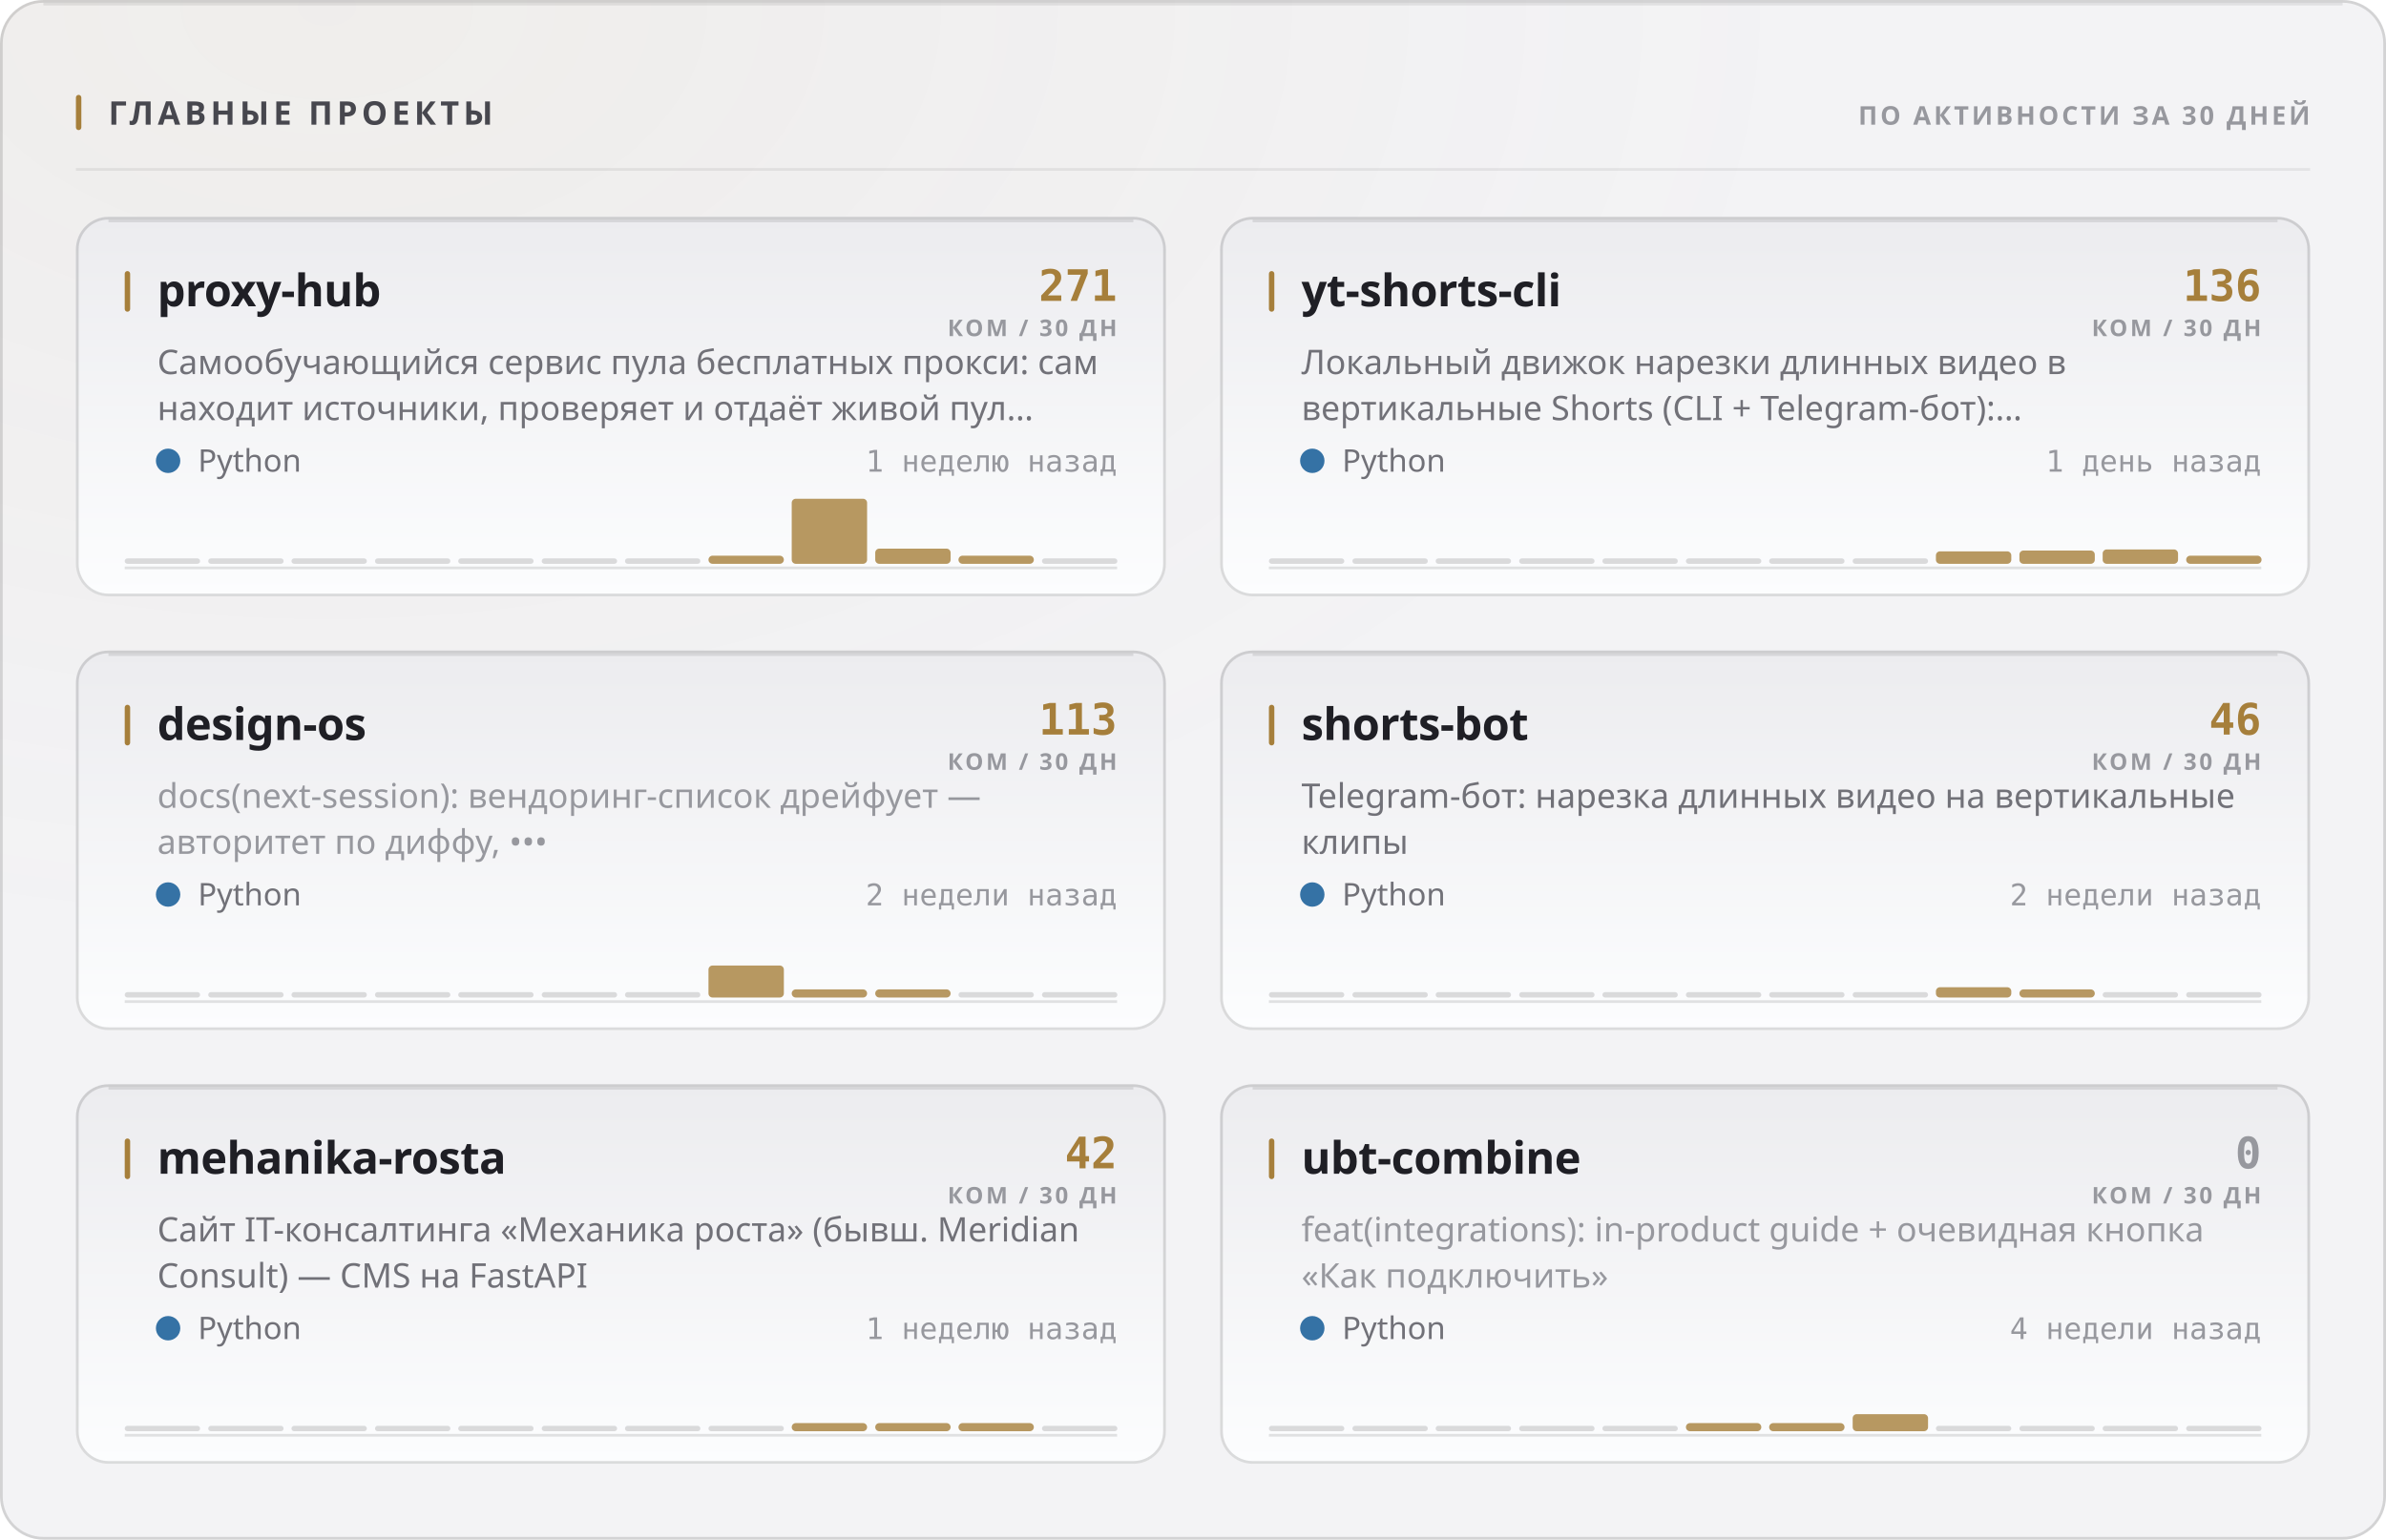
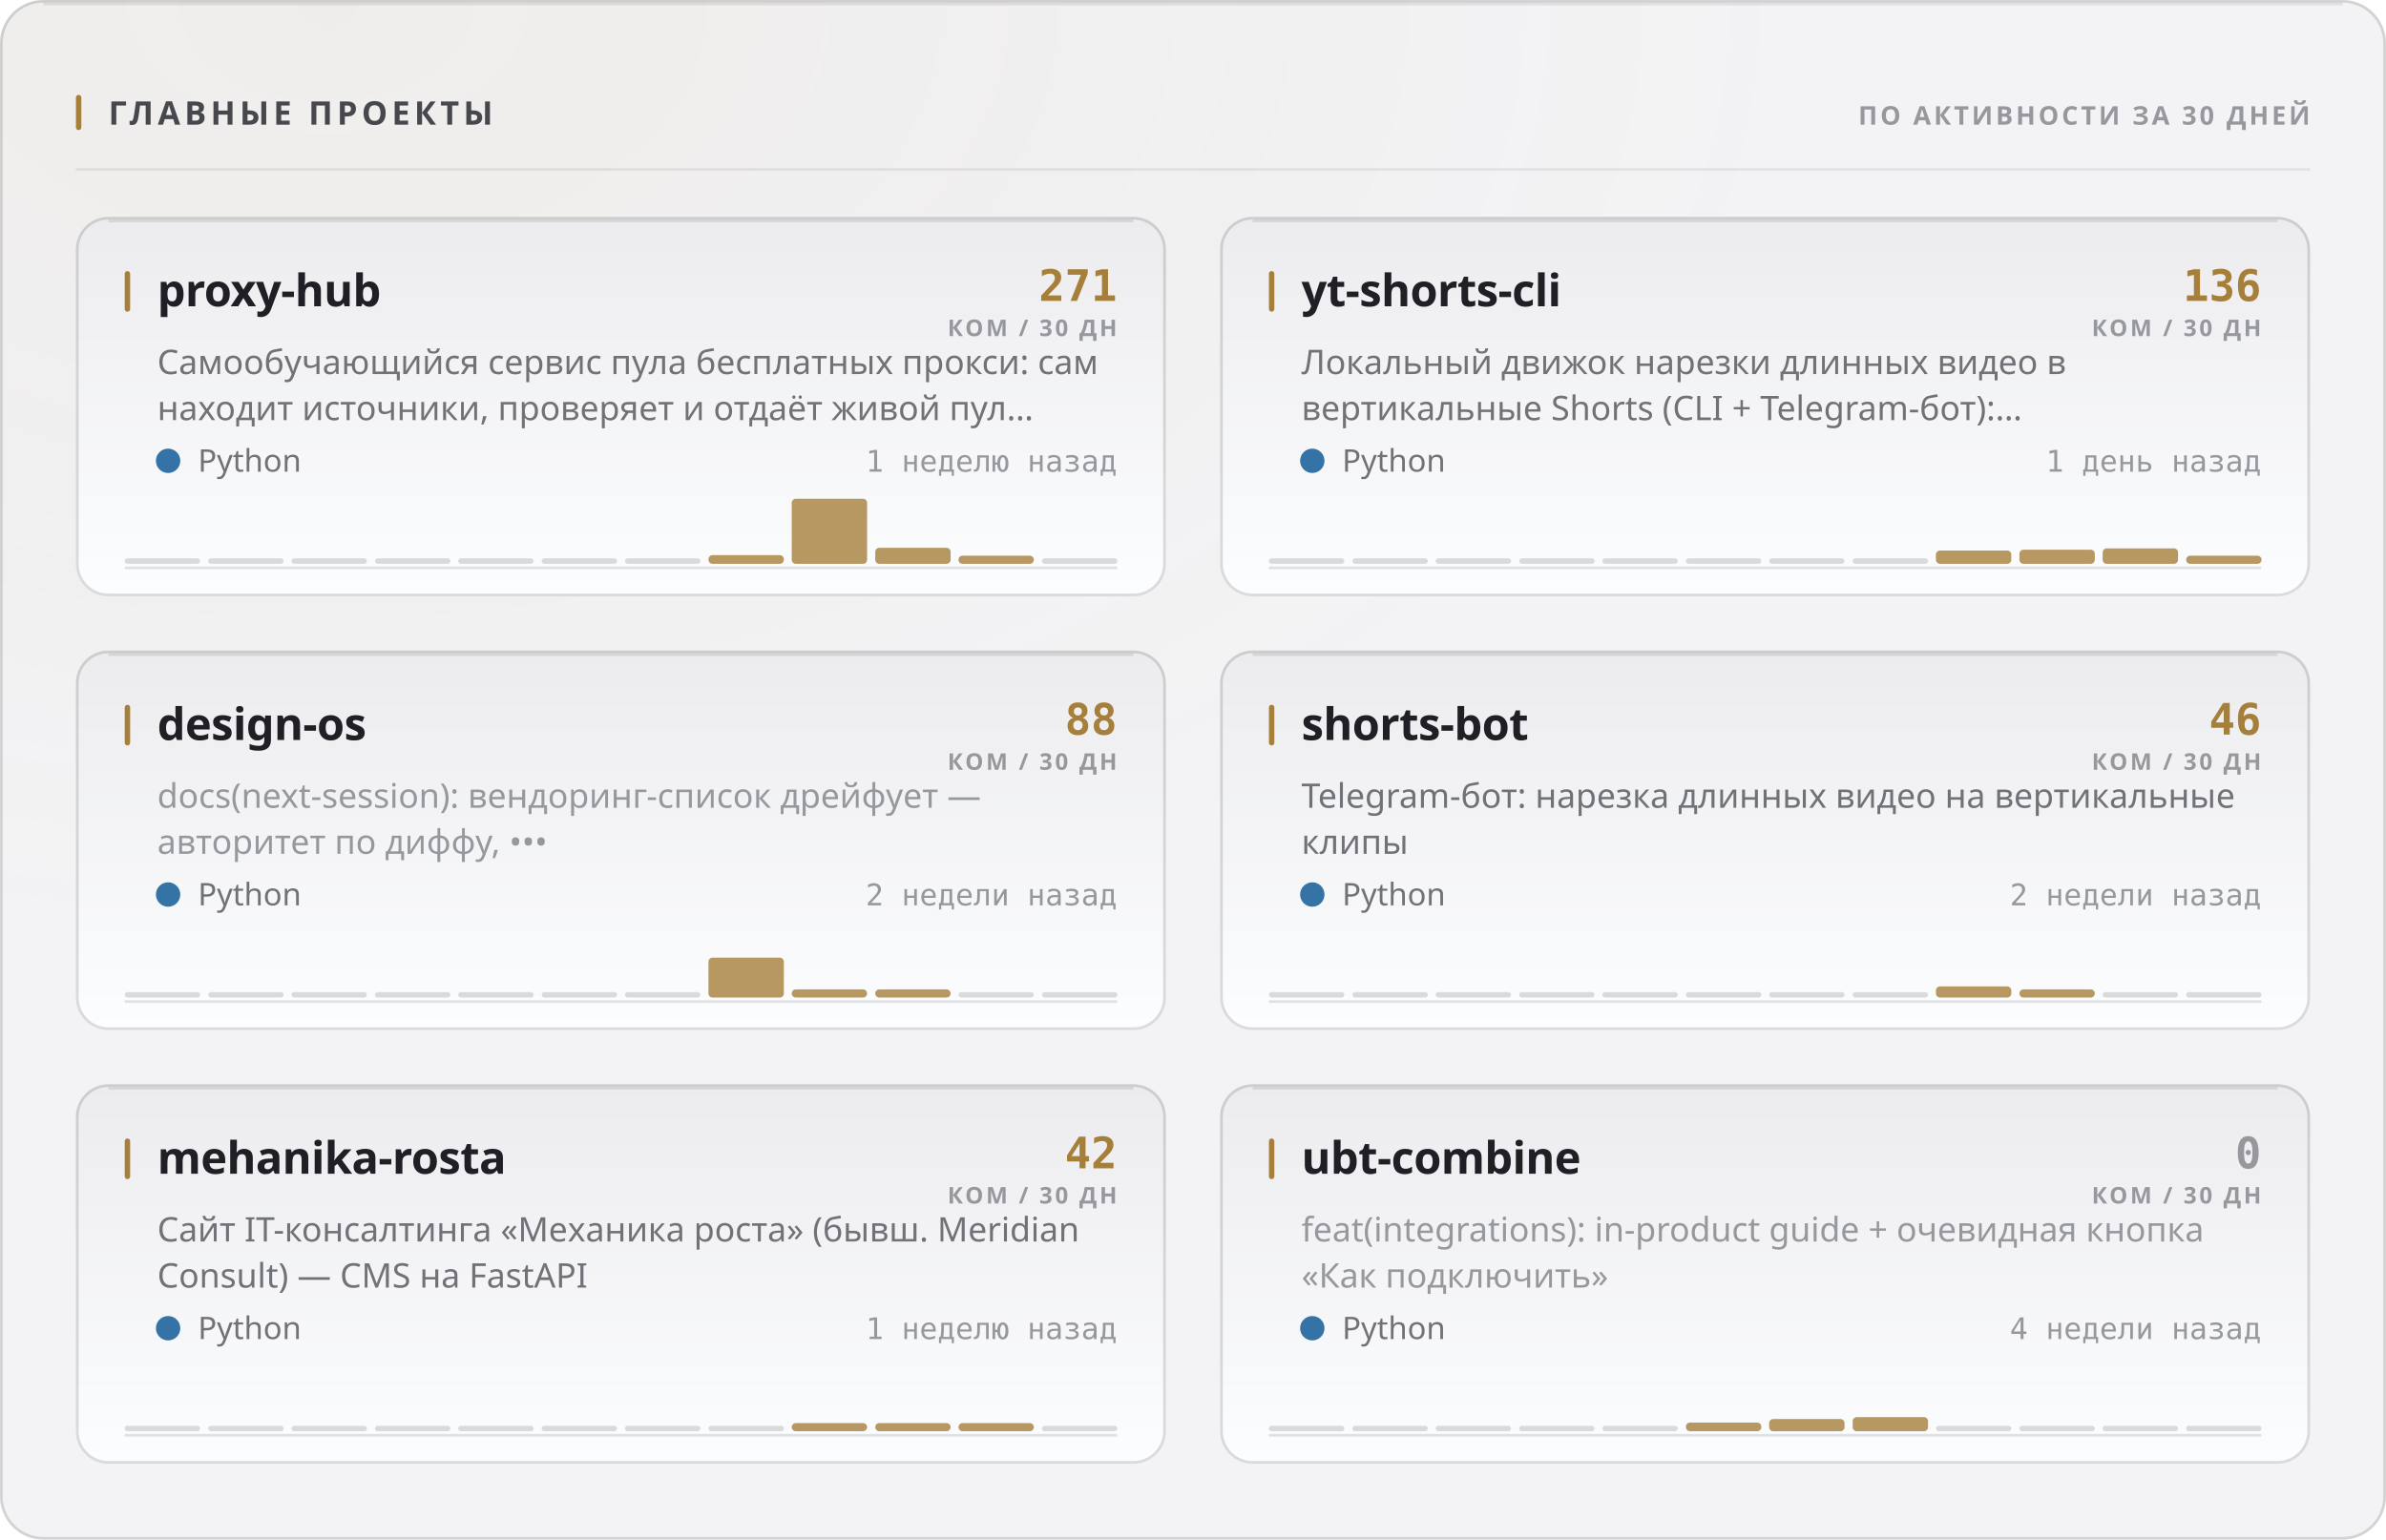
<svg xmlns="http://www.w3.org/2000/svg" width="880" height="568" viewBox="0 0 880 568" role="img">
  <style>
  text { font-family: -apple-system, BlinkMacSystemFont, 'Segoe UI', 'Noto Sans', Helvetica, Arial, sans-serif; }
  .mono { font-family: ui-monospace, 'SF Mono', 'Cascadia Mono', 'DejaVu Sans Mono', Menlo, Consolas, monospace; font-variant-numeric: tabular-nums; }
  .caps { letter-spacing: .1em; text-transform: uppercase; }

  @keyframes sheen  { from { transform: translateX(-120%); } to { transform: translateX(260%); } }
  @keyframes rise   { from { opacity: 0; transform: translateY(6px); } to { opacity: 1; transform: none; } }
  @keyframes slide  { from { opacity: 0; transform: translateX(-8px); } to { opacity: 1; transform: none; } }
  @keyframes grow   { from { transform: scaleY(0); } to { transform: scaleY(1); } }
  @keyframes widen  { from { transform: scaleX(0); } to { transform: scaleX(1); } }
  @keyframes draw   { from { stroke-dashoffset: 200; } to { stroke-dashoffset: 0; } }

  .sheen { animation: sheen 5.5s cubic-bezier(.45,0,.2,1) infinite; }
  .rise  { animation: rise .5s cubic-bezier(.16,1,.3,1) both; }
  .slide { animation: slide .42s cubic-bezier(.16,1,.3,1) both; }
  .bar   { transform-box: fill-box; transform-origin: 50% 100%;
           animation: grow .62s cubic-bezier(.16,1,.3,1) both; }
  .fill  { transform-box: fill-box; transform-origin: 0% 50%;
           animation: widen .8s cubic-bezier(.16,1,.3,1) both; }
  /* The hidden start state lives in the keyframes, never in the static rule.
     A renderer that ignores CSS animations then falls back to the FINISHED
     state — a drawn line, visible text — instead of an empty panel. */
  .spark { stroke-dasharray: 200;
           animation: draw 1.1s cubic-bezier(.16,1,.3,1) both; }

  @media (prefers-reduced-motion: reduce) {
    .sheen { animation: none; opacity: 0; }
    .rise, .slide, .bar, .fill, .spark { animation: none; opacity: 1; transform: none;
                                         stroke-dashoffset: 0; }
  }</style>
  <defs>
    <filter id="grain1" x="0" y="0" width="100%" height="100%">
      <feTurbulence type="fractalNoise" baseFrequency="0.82" numOctaves="3" stitchTiles="stitch" />
      <feColorMatrix type="saturate" values="0" />
    </filter>
    <radialGradient id="wash2" cx="14%" cy="0%" r="62%">
      <stop offset="0%" stop-color="#a67f3b" stop-opacity="0.05" />
      <stop offset="100%" stop-color="#a67f3b" stop-opacity="0" />
    </radialGradient>
    <linearGradient id="cardfill3" x1="0" y1="0" x2="0" y2="1">
      <stop offset="0%" stop-color="#ececef" />
      <stop offset="100%" stop-color="#fcfdfe" />
    </linearGradient>
    <linearGradient id="cardfill4" x1="0" y1="0" x2="0" y2="1">
      <stop offset="0%" stop-color="#ececef" />
      <stop offset="100%" stop-color="#fcfdfe" />
    </linearGradient>
    <linearGradient id="cardfill5" x1="0" y1="0" x2="0" y2="1">
      <stop offset="0%" stop-color="#ececef" />
      <stop offset="100%" stop-color="#fcfdfe" />
    </linearGradient>
    <linearGradient id="cardfill6" x1="0" y1="0" x2="0" y2="1">
      <stop offset="0%" stop-color="#ececef" />
      <stop offset="100%" stop-color="#fcfdfe" />
    </linearGradient>
    <linearGradient id="cardfill7" x1="0" y1="0" x2="0" y2="1">
      <stop offset="0%" stop-color="#ececef" />
      <stop offset="100%" stop-color="#fcfdfe" />
    </linearGradient>
    <linearGradient id="cardfill8" x1="0" y1="0" x2="0" y2="1">
      <stop offset="0%" stop-color="#ececef" />
      <stop offset="100%" stop-color="#fcfdfe" />
    </linearGradient>
  </defs>
  <rect width="880" height="568" rx="16" fill="#f3f3f5" />
  <rect width="880" height="568" rx="16" fill="url(#wash2)" />
  <rect width="880" height="568" rx="16" filter="url(#grain1)" opacity="0.035" style="mix-blend-mode:overlay" />
  <rect x=".5" y=".5" width="879" height="567" rx="15.5" fill="none" stroke="rgba(10,10,12,0.14)" />
  <path d="M16 1.5 H864" stroke="rgba(10,10,12,0.08)" stroke-width="1" fill="none" />
  <rect x="28" y="35" width="2" height="13" rx="1" fill="#a67f3b" />
  <text x="40" y="46" font-size="12" font-weight="700" fill="#47474e" letter-spacing="0.13em">ГЛАВНЫЕ ПРОЕКТЫ</text>
  <text x="852" y="46" font-size="9.5" font-weight="600" fill="#97989e" text-anchor="end" letter-spacing="0.11em">ПО АКТИВНОСТИ ЗА 30 ДНЕЙ</text>
  <path d="M28 62.5 H852" stroke="rgba(10,10,12,0.07)" stroke-width="1" />
  <g class="rise" opacity="1" style="">
    <rect x="28" y="80" width="402" height="140" rx="12" fill="url(#cardfill3)" />
    <rect x="28.5" y="80.5" width="401" height="139" rx="11.5" fill="none" stroke="rgba(10,10,12,0.14)" />
    <path d="M40 81.5 H418" stroke="rgba(10,10,12,0.1)" stroke-width="1" fill="none" />
    <rect x="46" y="100" width="2" height="15" rx="1" fill="#a67f3b" />
    <text x="58" y="113" font-size="16.5" font-weight="700" fill="#1f1f25" letter-spacing="-0.01em">proxy-hub</text>
    <text x="412" y="111" font-size="16" font-weight="700" fill="#a67f3b" text-anchor="end" class="mono">271</text>
    <text x="412" y="124" font-size="8.5" font-weight="600" fill="#97989e" text-anchor="end" letter-spacing="0.11em">КОМ / 30 ДН</text>
    <text x="58" y="138" font-size="12.5" font-weight="400" fill="#717178">Самообучающийся сервис пула бесплатных прокси: сам</text>
    <text x="58" y="155" font-size="12.5" font-weight="400" fill="#717178">находит источники, проверяет и отдаёт живой пул…</text>
    <circle cx="62" cy="170" r="4.5" fill="#3572A5" />
    <text x="73" y="174" font-size="11.5" font-weight="400" fill="#717178">Python</text>
    <text x="412" y="174" font-size="11" font-weight="400" fill="#97989e" text-anchor="end" class="mono">1 неделю назад</text>
    <path d="M46 209.5 H412" stroke="rgba(10,10,12,0.112)" stroke-width="1" />
    <g class="bar" style="animation-delay:0.18s">
      <rect x="46.0" y="206.0" width="27.8" height="2" rx="1" fill="rgba(10,10,12,0.14)" />
      <rect x="76.8" y="206.0" width="27.8" height="2" rx="1" fill="rgba(10,10,12,0.14)" />
      <rect x="107.5" y="206.0" width="27.8" height="2" rx="1" fill="rgba(10,10,12,0.14)" />
      <rect x="138.3" y="206.0" width="27.8" height="2" rx="1" fill="rgba(10,10,12,0.14)" />
      <rect x="169.0" y="206.0" width="27.8" height="2" rx="1" fill="rgba(10,10,12,0.14)" />
      <rect x="199.8" y="206.0" width="27.8" height="2" rx="1" fill="rgba(10,10,12,0.14)" />
      <rect x="230.5" y="206.0" width="27.8" height="2" rx="1" fill="rgba(10,10,12,0.14)" />
-       <rect x="261.3" y="205.0" width="27.8" height="3.0" rx="1.5" fill="#a67f3b" opacity="0.8" />
+       <rect x="261.3" y="204.8" width="27.8" height="3.2" rx="1.5" fill="#a67f3b" opacity="0.8" />
      <rect x="292.0" y="184.0" width="27.8" height="24.0" rx="1.5" fill="#a67f3b" opacity="0.8" />
-       <rect x="322.8" y="202.4" width="27.8" height="5.6" rx="1.5" fill="#a67f3b" opacity="0.8" />
+       <rect x="322.8" y="202.1" width="27.8" height="5.9" rx="1.5" fill="#a67f3b" opacity="0.8" />
      <rect x="353.5" y="205.0" width="27.8" height="3.0" rx="1.5" fill="#a67f3b" opacity="0.8" />
      <rect x="384.3" y="206.0" width="27.8" height="2" rx="1" fill="rgba(10,10,12,0.14)" />
    </g>
  </g>
  <g class="rise" opacity="1" style=" animation-delay:0.055s;">
    <rect x="450" y="80" width="402" height="140" rx="12" fill="url(#cardfill4)" />
    <rect x="450.5" y="80.5" width="401" height="139" rx="11.5" fill="none" stroke="rgba(10,10,12,0.14)" />
    <path d="M462 81.5 H840" stroke="rgba(10,10,12,0.1)" stroke-width="1" fill="none" />
    <rect x="468" y="100" width="2" height="15" rx="1" fill="#a67f3b" />
    <text x="480" y="113" font-size="16.5" font-weight="700" fill="#1f1f25" letter-spacing="-0.01em">yt-shorts-cli</text>
    <text x="834" y="111" font-size="16" font-weight="700" fill="#a67f3b" text-anchor="end" class="mono">136</text>
    <text x="834" y="124" font-size="8.5" font-weight="600" fill="#97989e" text-anchor="end" letter-spacing="0.11em">КОМ / 30 ДН</text>
    <text x="480" y="138" font-size="12.5" font-weight="400" fill="#717178">Локальный движок нарезки длинных видео в</text>
    <text x="480" y="155" font-size="12.5" font-weight="400" fill="#717178">вертикальные Shorts (CLI + Telegram-бот):…</text>
    <circle cx="484" cy="170" r="4.5" fill="#3572A5" />
    <text x="495" y="174" font-size="11.5" font-weight="400" fill="#717178">Python</text>
    <text x="834" y="174" font-size="11" font-weight="400" fill="#97989e" text-anchor="end" class="mono">1 день назад</text>
    <path d="M468 209.5 H834" stroke="rgba(10,10,12,0.112)" stroke-width="1" />
    <g class="bar" style="animation-delay:0.24s">
      <rect x="468.0" y="206.0" width="27.8" height="2" rx="1" fill="rgba(10,10,12,0.14)" />
      <rect x="498.8" y="206.0" width="27.8" height="2" rx="1" fill="rgba(10,10,12,0.14)" />
      <rect x="529.5" y="206.0" width="27.8" height="2" rx="1" fill="rgba(10,10,12,0.14)" />
      <rect x="560.3" y="206.0" width="27.8" height="2" rx="1" fill="rgba(10,10,12,0.14)" />
      <rect x="591.0" y="206.0" width="27.8" height="2" rx="1" fill="rgba(10,10,12,0.14)" />
      <rect x="621.8" y="206.0" width="27.8" height="2" rx="1" fill="rgba(10,10,12,0.14)" />
      <rect x="652.5" y="206.0" width="27.8" height="2" rx="1" fill="rgba(10,10,12,0.14)" />
      <rect x="683.3" y="206.0" width="27.8" height="2" rx="1" fill="rgba(10,10,12,0.14)" />
-       <rect x="714.0" y="203.4" width="27.8" height="4.6" rx="1.5" fill="#a67f3b" opacity="0.8" />
-       <rect x="744.8" y="203.1" width="27.8" height="4.9" rx="1.5" fill="#a67f3b" opacity="0.8" />
-       <rect x="775.5" y="202.7" width="27.8" height="5.3" rx="1.5" fill="#a67f3b" opacity="0.8" />
+       <rect x="714.0" y="203.1" width="27.8" height="4.9" rx="1.5" fill="#a67f3b" opacity="0.8" />
+       <rect x="744.8" y="202.8" width="27.8" height="5.2" rx="1.5" fill="#a67f3b" opacity="0.8" />
+       <rect x="775.5" y="202.3" width="27.8" height="5.7" rx="1.5" fill="#a67f3b" opacity="0.8" />
      <rect x="806.3" y="205.0" width="27.8" height="3.0" rx="1.5" fill="#a67f3b" opacity="0.8" />
    </g>
  </g>
  <g class="rise" opacity="1" style=" animation-delay:0.110s;">
    <rect x="28" y="240" width="402" height="140" rx="12" fill="url(#cardfill5)" />
    <rect x="28.5" y="240.5" width="401" height="139" rx="11.5" fill="none" stroke="rgba(10,10,12,0.14)" />
    <path d="M40 241.5 H418" stroke="rgba(10,10,12,0.1)" stroke-width="1" fill="none" />
    <rect x="46" y="260" width="2" height="15" rx="1" fill="#a67f3b" />
    <text x="58" y="273" font-size="16.5" font-weight="700" fill="#1f1f25" letter-spacing="-0.01em">design-os</text>
-     <text x="412" y="271" font-size="16" font-weight="700" fill="#a67f3b" text-anchor="end" class="mono">113</text>
+     <text x="412" y="271" font-size="16" font-weight="700" fill="#a67f3b" text-anchor="end" class="mono">88</text>
    <text x="412" y="284" font-size="8.5" font-weight="600" fill="#97989e" text-anchor="end" letter-spacing="0.11em">КОМ / 30 ДН</text>
    <text x="58" y="298" font-size="12.5" font-weight="400" fill="#97989e">docs(next-session): вендоринг-список дрейфует —</text>
    <text x="58" y="315" font-size="12.5" font-weight="400" fill="#97989e">авторитет по диффу, •••</text>
    <circle cx="62" cy="330" r="4.5" fill="#3572A5" />
    <text x="73" y="334" font-size="11.5" font-weight="400" fill="#717178">Python</text>
    <text x="412" y="334" font-size="11" font-weight="400" fill="#97989e" text-anchor="end" class="mono">2 недели назад</text>
    <path d="M46 369.5 H412" stroke="rgba(10,10,12,0.112)" stroke-width="1" />
    <g class="bar" style="animation-delay:0.3s">
      <rect x="46.0" y="366.0" width="27.8" height="2" rx="1" fill="rgba(10,10,12,0.14)" />
      <rect x="76.8" y="366.0" width="27.8" height="2" rx="1" fill="rgba(10,10,12,0.14)" />
      <rect x="107.5" y="366.0" width="27.8" height="2" rx="1" fill="rgba(10,10,12,0.14)" />
      <rect x="138.3" y="366.0" width="27.8" height="2" rx="1" fill="rgba(10,10,12,0.14)" />
      <rect x="169.0" y="366.0" width="27.8" height="2" rx="1" fill="rgba(10,10,12,0.14)" />
      <rect x="199.8" y="366.0" width="27.8" height="2" rx="1" fill="rgba(10,10,12,0.14)" />
      <rect x="230.5" y="366.0" width="27.8" height="2" rx="1" fill="rgba(10,10,12,0.14)" />
-       <rect x="261.3" y="356.2" width="27.8" height="11.8" rx="1.5" fill="#a67f3b" opacity="0.8" />
+       <rect x="261.3" y="353.3" width="27.8" height="14.7" rx="1.5" fill="#a67f3b" opacity="0.8" />
      <rect x="292.0" y="365.0" width="27.8" height="3.0" rx="1.5" fill="#a67f3b" opacity="0.8" />
      <rect x="322.8" y="365.0" width="27.8" height="3.0" rx="1.5" fill="#a67f3b" opacity="0.8" />
      <rect x="353.5" y="366.0" width="27.8" height="2" rx="1" fill="rgba(10,10,12,0.14)" />
      <rect x="384.3" y="366.0" width="27.8" height="2" rx="1" fill="rgba(10,10,12,0.14)" />
    </g>
  </g>
  <g class="rise" opacity="1" style=" animation-delay:0.165s;">
    <rect x="450" y="240" width="402" height="140" rx="12" fill="url(#cardfill6)" />
    <rect x="450.5" y="240.5" width="401" height="139" rx="11.5" fill="none" stroke="rgba(10,10,12,0.14)" />
    <path d="M462 241.5 H840" stroke="rgba(10,10,12,0.1)" stroke-width="1" fill="none" />
    <rect x="468" y="260" width="2" height="15" rx="1" fill="#a67f3b" />
    <text x="480" y="273" font-size="16.5" font-weight="700" fill="#1f1f25" letter-spacing="-0.01em">shorts-bot</text>
    <text x="834" y="271" font-size="16" font-weight="700" fill="#a67f3b" text-anchor="end" class="mono">46</text>
    <text x="834" y="284" font-size="8.5" font-weight="600" fill="#97989e" text-anchor="end" letter-spacing="0.11em">КОМ / 30 ДН</text>
    <text x="480" y="298" font-size="12.5" font-weight="400" fill="#717178">Telegram-бот: нарезка длинных видео на вертикальные</text>
    <text x="480" y="315" font-size="12.5" font-weight="400" fill="#717178">клипы</text>
    <circle cx="484" cy="330" r="4.5" fill="#3572A5" />
    <text x="495" y="334" font-size="11.5" font-weight="400" fill="#717178">Python</text>
    <text x="834" y="334" font-size="11" font-weight="400" fill="#97989e" text-anchor="end" class="mono">2 недели назад</text>
    <path d="M468 369.5 H834" stroke="rgba(10,10,12,0.112)" stroke-width="1" />
    <g class="bar" style="animation-delay:0.36s">
      <rect x="468.0" y="366.0" width="27.8" height="2" rx="1" fill="rgba(10,10,12,0.14)" />
      <rect x="498.8" y="366.0" width="27.8" height="2" rx="1" fill="rgba(10,10,12,0.14)" />
      <rect x="529.5" y="366.0" width="27.8" height="2" rx="1" fill="rgba(10,10,12,0.14)" />
      <rect x="560.3" y="366.0" width="27.8" height="2" rx="1" fill="rgba(10,10,12,0.14)" />
      <rect x="591.0" y="366.0" width="27.8" height="2" rx="1" fill="rgba(10,10,12,0.14)" />
      <rect x="621.8" y="366.0" width="27.8" height="2" rx="1" fill="rgba(10,10,12,0.14)" />
      <rect x="652.5" y="366.0" width="27.8" height="2" rx="1" fill="rgba(10,10,12,0.14)" />
      <rect x="683.3" y="366.0" width="27.8" height="2" rx="1" fill="rgba(10,10,12,0.14)" />
-       <rect x="714.0" y="364.2" width="27.8" height="3.8" rx="1.5" fill="#a67f3b" opacity="0.8" />
+       <rect x="714.0" y="363.9" width="27.8" height="4.1" rx="1.5" fill="#a67f3b" opacity="0.8" />
      <rect x="744.8" y="365.0" width="27.8" height="3.0" rx="1.5" fill="#a67f3b" opacity="0.8" />
      <rect x="775.5" y="366.0" width="27.8" height="2" rx="1" fill="rgba(10,10,12,0.14)" />
      <rect x="806.3" y="366.0" width="27.8" height="2" rx="1" fill="rgba(10,10,12,0.14)" />
    </g>
  </g>
  <g class="rise" opacity="1" style=" animation-delay:0.220s;">
    <rect x="28" y="400" width="402" height="140" rx="12" fill="url(#cardfill7)" />
    <rect x="28.5" y="400.5" width="401" height="139" rx="11.5" fill="none" stroke="rgba(10,10,12,0.14)" />
    <path d="M40 401.5 H418" stroke="rgba(10,10,12,0.1)" stroke-width="1" fill="none" />
    <rect x="46" y="420" width="2" height="15" rx="1" fill="#a67f3b" />
    <text x="58" y="433" font-size="16.5" font-weight="700" fill="#1f1f25" letter-spacing="-0.01em">mehanika-rosta</text>
    <text x="412" y="431" font-size="16" font-weight="700" fill="#a67f3b" text-anchor="end" class="mono">42</text>
    <text x="412" y="444" font-size="8.5" font-weight="600" fill="#97989e" text-anchor="end" letter-spacing="0.11em">КОМ / 30 ДН</text>
    <text x="58" y="458" font-size="12.5" font-weight="400" fill="#717178">Сайт IT-консалтинга «Механика роста» (бывш. Meridian</text>
    <text x="58" y="475" font-size="12.5" font-weight="400" fill="#717178">Consult) — CMS на FastAPI</text>
    <circle cx="62" cy="490" r="4.5" fill="#3572A5" />
    <text x="73" y="494" font-size="11.5" font-weight="400" fill="#717178">Python</text>
    <text x="412" y="494" font-size="11" font-weight="400" fill="#97989e" text-anchor="end" class="mono">1 неделю назад</text>
    <path d="M46 529.5 H412" stroke="rgba(10,10,12,0.112)" stroke-width="1" />
    <g class="bar" style="animation-delay:0.42s">
      <rect x="46.0" y="526.0" width="27.8" height="2" rx="1" fill="rgba(10,10,12,0.14)" />
      <rect x="76.8" y="526.0" width="27.8" height="2" rx="1" fill="rgba(10,10,12,0.14)" />
      <rect x="107.5" y="526.0" width="27.8" height="2" rx="1" fill="rgba(10,10,12,0.14)" />
      <rect x="138.3" y="526.0" width="27.8" height="2" rx="1" fill="rgba(10,10,12,0.14)" />
      <rect x="169.0" y="526.0" width="27.8" height="2" rx="1" fill="rgba(10,10,12,0.14)" />
      <rect x="199.8" y="526.0" width="27.8" height="2" rx="1" fill="rgba(10,10,12,0.14)" />
      <rect x="230.5" y="526.0" width="27.8" height="2" rx="1" fill="rgba(10,10,12,0.14)" />
      <rect x="261.3" y="526.0" width="27.8" height="2" rx="1" fill="rgba(10,10,12,0.14)" />
      <rect x="292.0" y="525.0" width="27.8" height="3.0" rx="1.5" fill="#a67f3b" opacity="0.8" />
      <rect x="322.8" y="525.0" width="27.8" height="3.0" rx="1.5" fill="#a67f3b" opacity="0.8" />
      <rect x="353.5" y="525.0" width="27.8" height="3.0" rx="1.5" fill="#a67f3b" opacity="0.8" />
      <rect x="384.3" y="526.0" width="27.8" height="2" rx="1" fill="rgba(10,10,12,0.14)" />
    </g>
  </g>
  <g class="rise" opacity="1" style=" animation-delay:0.275s;">
    <rect x="450" y="400" width="402" height="140" rx="12" fill="url(#cardfill8)" />
    <rect x="450.5" y="400.5" width="401" height="139" rx="11.5" fill="none" stroke="rgba(10,10,12,0.14)" />
    <path d="M462 401.5 H840" stroke="rgba(10,10,12,0.1)" stroke-width="1" fill="none" />
    <rect x="468" y="420" width="2" height="15" rx="1" fill="#a67f3b" />
    <text x="480" y="433" font-size="16.5" font-weight="700" fill="#1f1f25" letter-spacing="-0.01em">ubt-combine</text>
    <text x="834" y="431" font-size="16" font-weight="700" fill="#97989e" text-anchor="end" class="mono">0</text>
    <text x="834" y="444" font-size="8.5" font-weight="600" fill="#97989e" text-anchor="end" letter-spacing="0.11em">КОМ / 30 ДН</text>
    <text x="480" y="458" font-size="12.5" font-weight="400" fill="#97989e">feat(integrations): in-product guide + очевидная кнопка</text>
    <text x="480" y="475" font-size="12.5" font-weight="400" fill="#97989e">«Как подключить»</text>
    <circle cx="484" cy="490" r="4.5" fill="#3572A5" />
    <text x="495" y="494" font-size="11.5" font-weight="400" fill="#717178">Python</text>
    <text x="834" y="494" font-size="11" font-weight="400" fill="#97989e" text-anchor="end" class="mono">4 недели назад</text>
    <path d="M468 529.5 H834" stroke="rgba(10,10,12,0.112)" stroke-width="1" />
    <g class="bar" style="animation-delay:0.48s">
      <rect x="468.0" y="526.0" width="27.8" height="2" rx="1" fill="rgba(10,10,12,0.14)" />
      <rect x="498.8" y="526.0" width="27.8" height="2" rx="1" fill="rgba(10,10,12,0.14)" />
      <rect x="529.5" y="526.0" width="27.8" height="2" rx="1" fill="rgba(10,10,12,0.14)" />
      <rect x="560.3" y="526.0" width="27.8" height="2" rx="1" fill="rgba(10,10,12,0.14)" />
      <rect x="591.0" y="526.0" width="27.8" height="2" rx="1" fill="rgba(10,10,12,0.14)" />
-       <rect x="621.8" y="525.0" width="27.8" height="3.0" rx="1.5" fill="#a67f3b" opacity="0.8" />
-       <rect x="652.5" y="525.0" width="27.8" height="3.0" rx="1.5" fill="#a67f3b" opacity="0.8" />
-       <rect x="683.3" y="521.7" width="27.8" height="6.3" rx="1.5" fill="#a67f3b" opacity="0.8" />
+       <rect x="621.8" y="524.8" width="27.8" height="3.2" rx="1.5" fill="#a67f3b" opacity="0.8" />
+       <rect x="652.5" y="523.5" width="27.8" height="4.5" rx="1.5" fill="#a67f3b" opacity="0.8" />
+       <rect x="683.3" y="522.8" width="27.8" height="5.2" rx="1.5" fill="#a67f3b" opacity="0.8" />
      <rect x="714.0" y="526.0" width="27.8" height="2" rx="1" fill="rgba(10,10,12,0.14)" />
      <rect x="744.8" y="526.0" width="27.8" height="2" rx="1" fill="rgba(10,10,12,0.14)" />
      <rect x="775.5" y="526.0" width="27.8" height="2" rx="1" fill="rgba(10,10,12,0.14)" />
      <rect x="806.3" y="526.0" width="27.8" height="2" rx="1" fill="rgba(10,10,12,0.14)" />
    </g>
  </g>
</svg>
